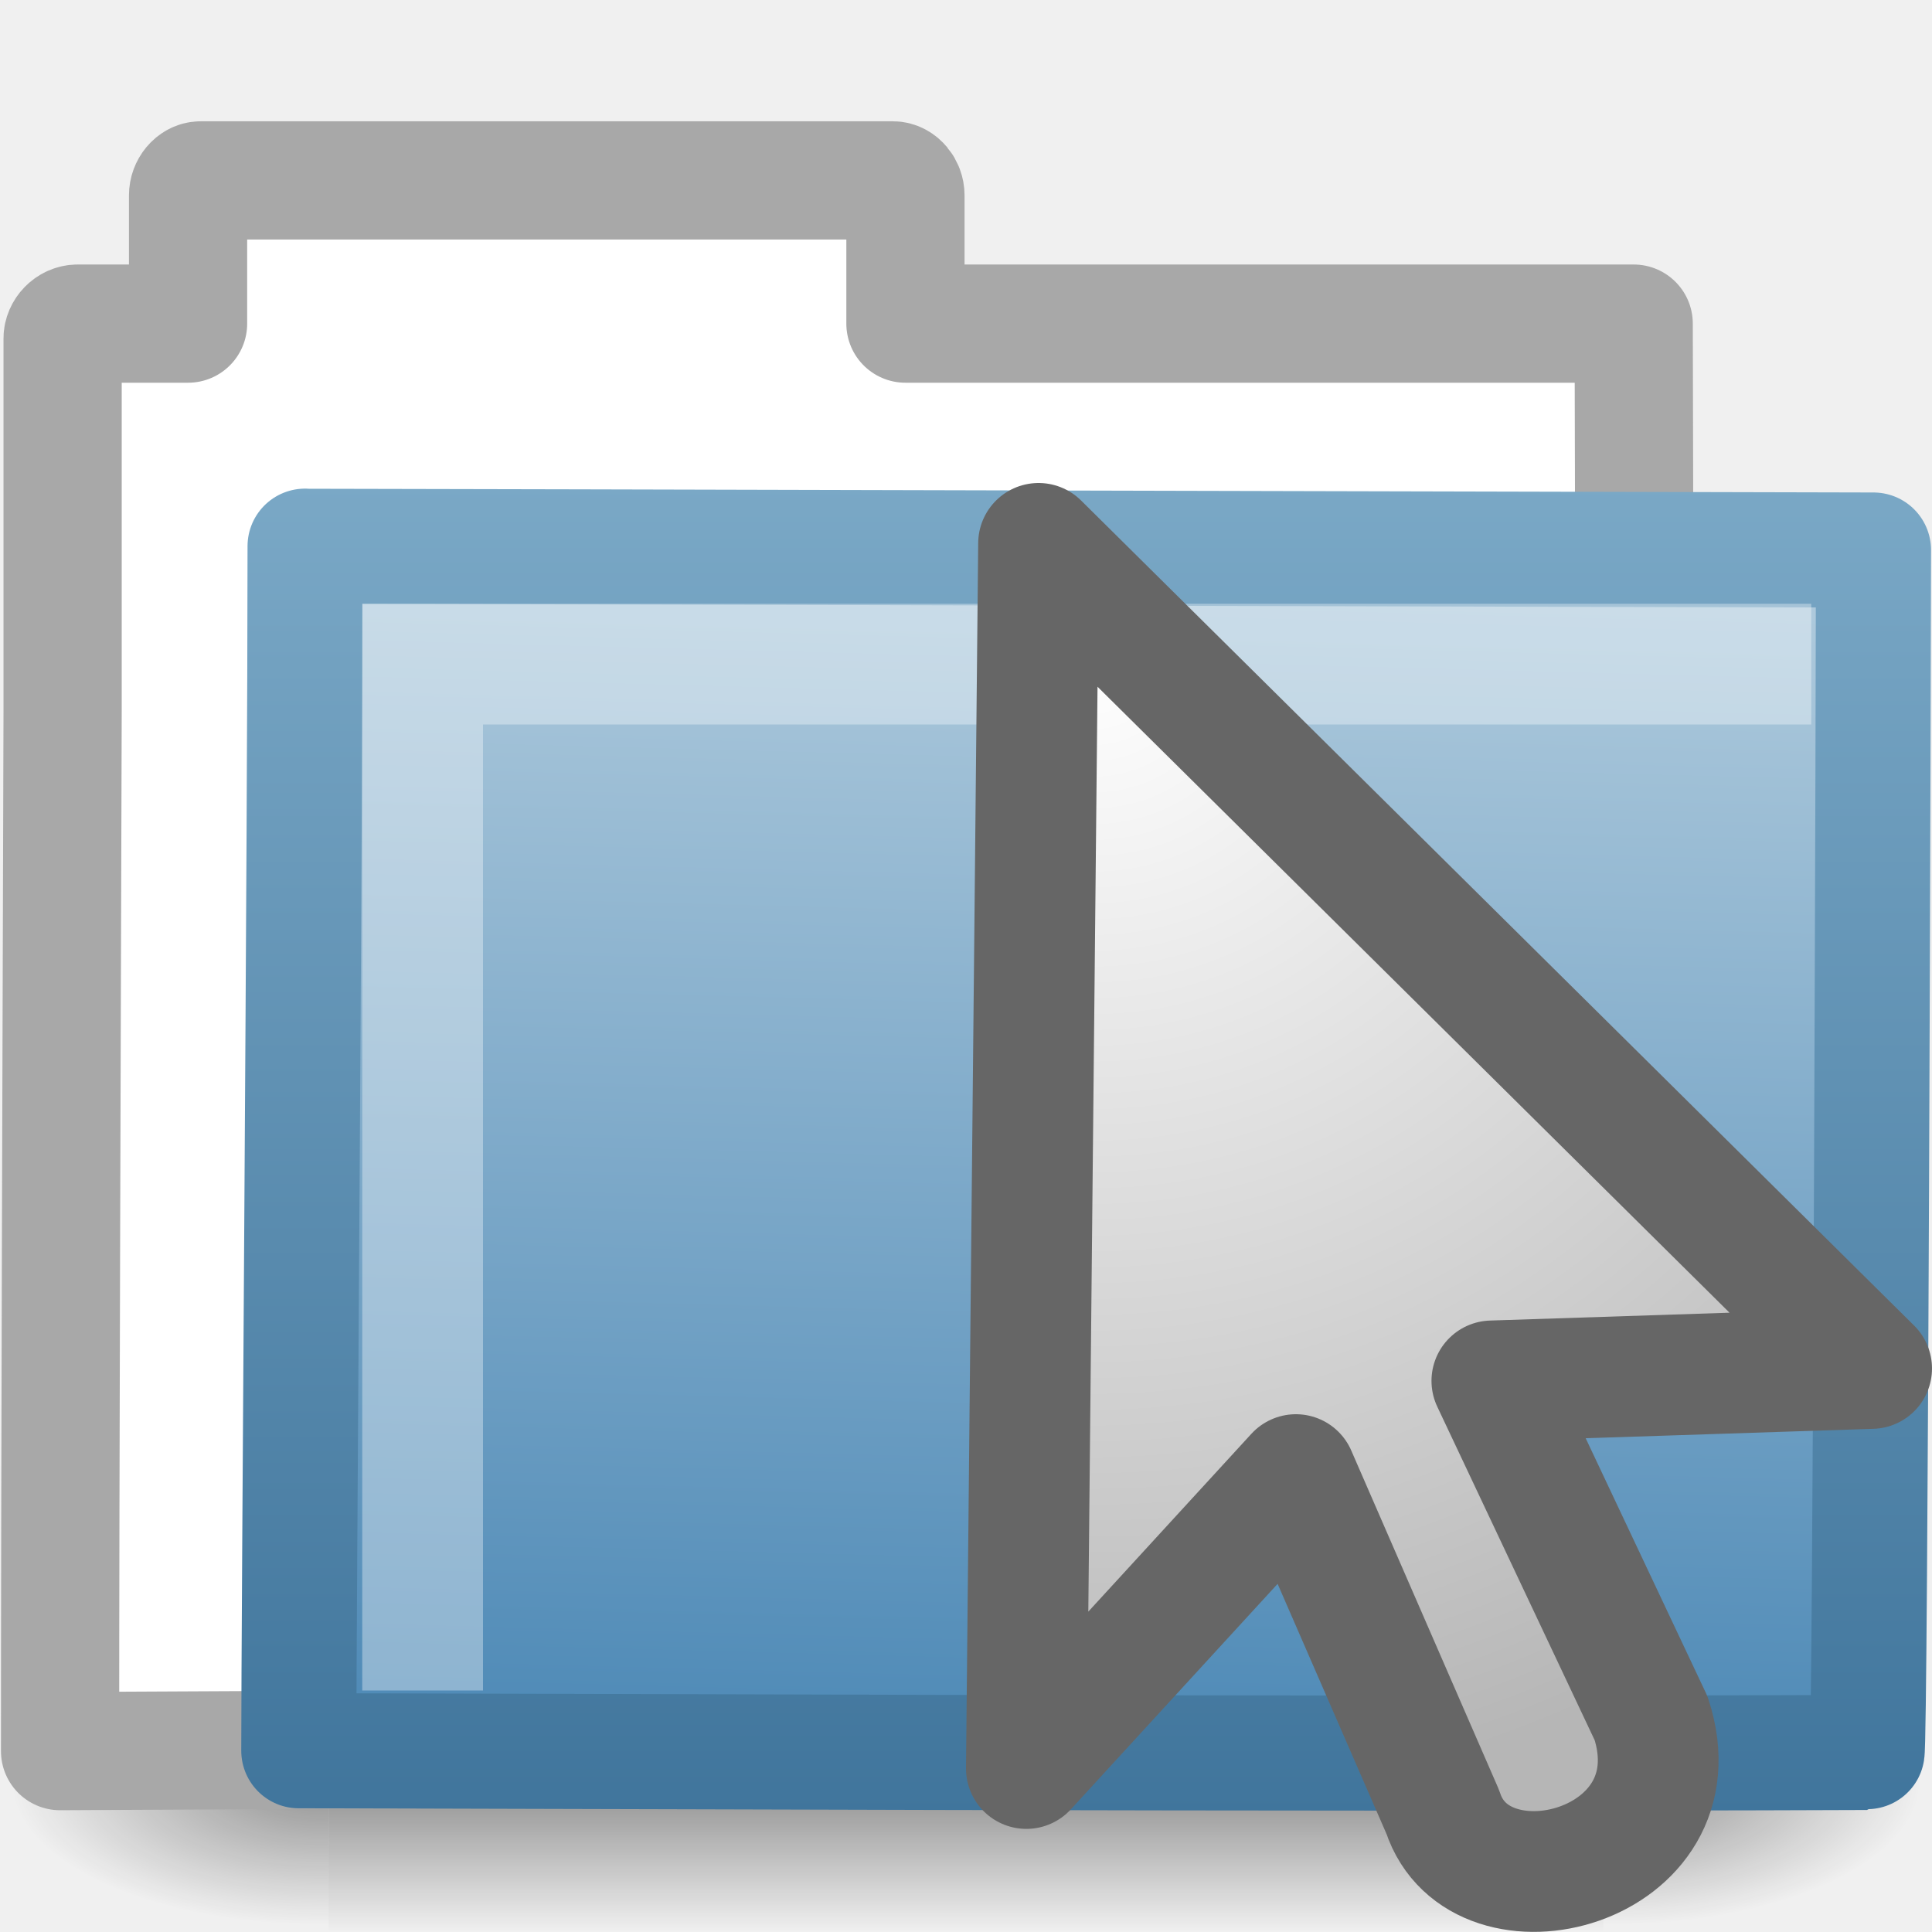
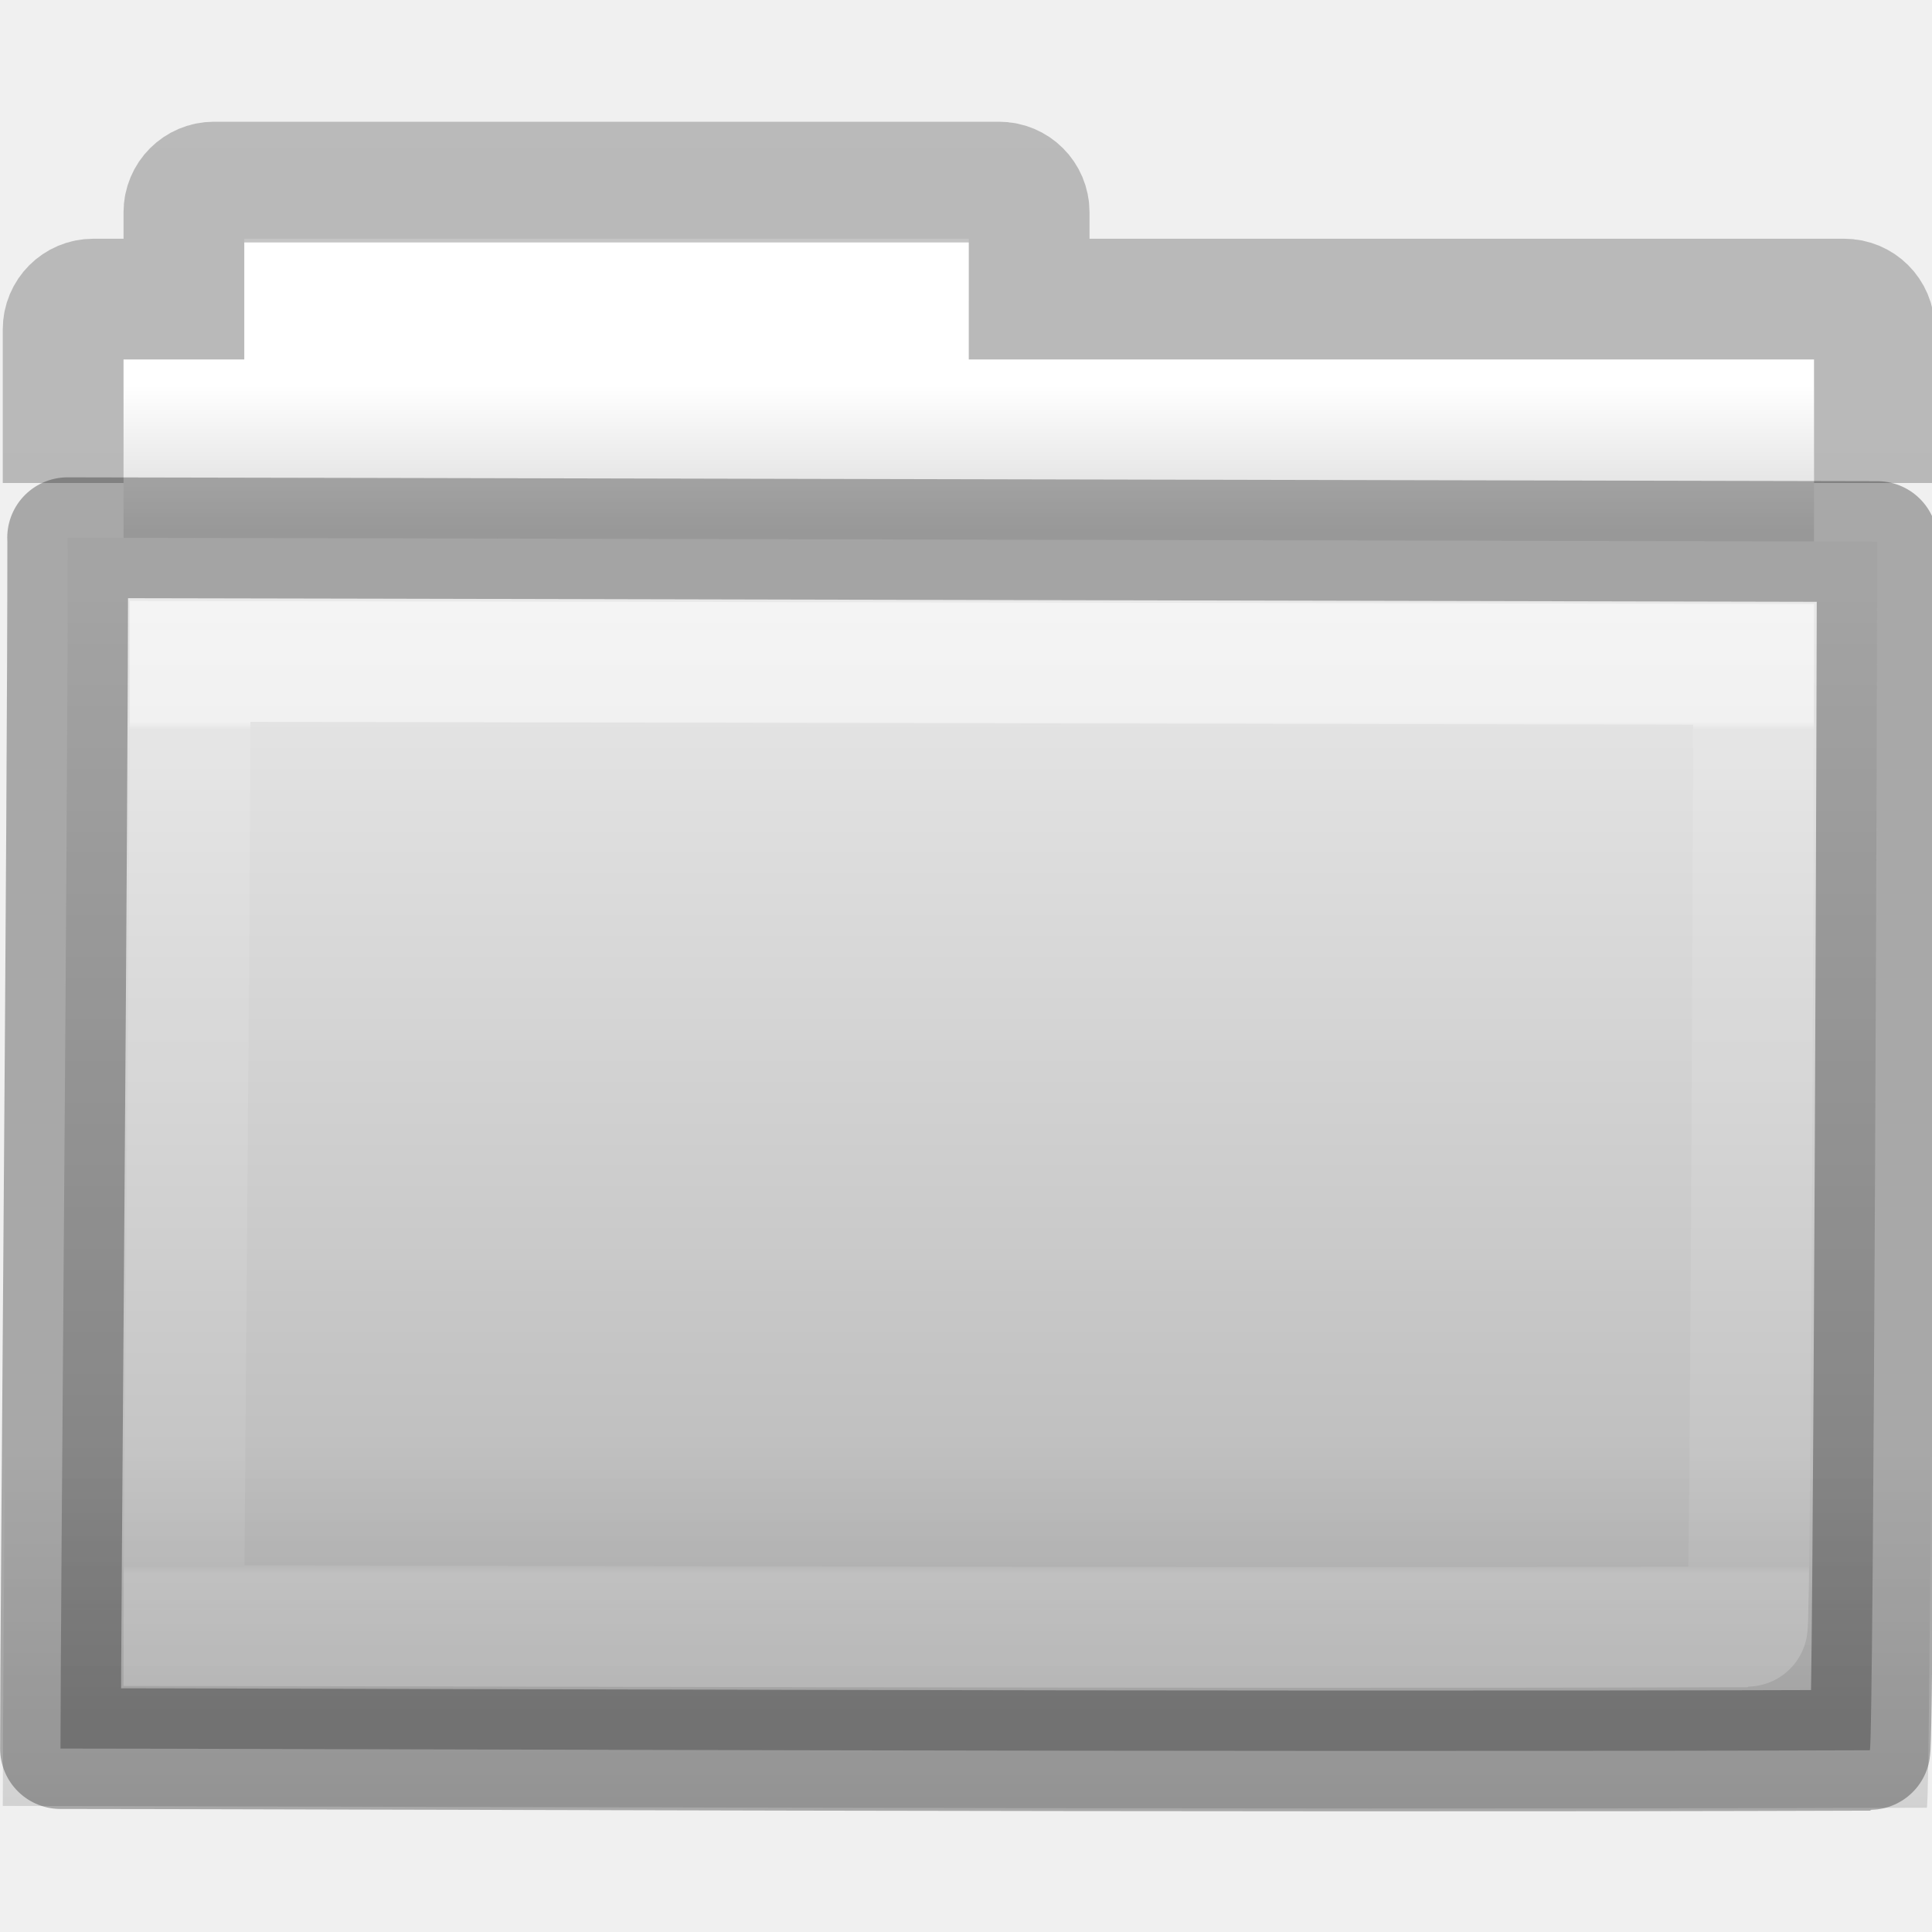
- <svg xmlns="http://www.w3.org/2000/svg" xmlns:xlink="http://www.w3.org/1999/xlink" version="1.1" width="16" height="16" id="svg2555">
-   <defs id="defs2557">
-     <radialGradient cx="605.714" cy="486.648" r="117.143" fx="605.714" fy="486.648" id="radialGradient3713" xlink:href="#linearGradient5060" gradientUnits="userSpaceOnUse" gradientTransform="matrix(-2.774389,0,0,1.969706,112.7623,-872.8854)" />
-     <linearGradient id="linearGradient5060">
-       <stop id="stop5062" style="stop-color:#000000;stop-opacity:1" offset="0" />
-       <stop id="stop5064" style="stop-color:#000000;stop-opacity:0" offset="1" />
+ <svg xmlns="http://www.w3.org/2000/svg" xmlns:xlink="http://www.w3.org/1999/xlink" version="1.1" width="16" height="16" id="svg8860">
+   <defs id="defs8862">
+     <linearGradient x1="11.35" y1="0.667" x2="11.35" y2="8.172" id="linearGradient10270-0" xlink:href="#linearGradient3454-2-5-0-3-8" gradientUnits="userSpaceOnUse" gradientTransform="matrix(0.8918903,0,0,0.9404696,3.14398,5.346537)" />
+     <linearGradient id="linearGradient3454-2-5-0-3-8">
+       <stop id="stop3456-4-9-38-1-9" style="stop-color:#ffffff;stop-opacity:1" offset="0" />
+       <stop id="stop3458-39-80-3-5-6" style="stop-color:#ffffff;stop-opacity:0.235" offset="0.01" />
+       <stop id="stop3460-7-0-2-4-4" style="stop-color:#ffffff;stop-opacity:0.157" offset="0.99" />
+       <stop id="stop3462-0-9-8-7-8" style="stop-color:#ffffff;stop-opacity:0.392" offset="1" />
    </linearGradient>
-     <radialGradient cx="605.714" cy="486.648" r="117.143" fx="605.714" fy="486.648" id="radialGradient3711" xlink:href="#linearGradient5060" gradientUnits="userSpaceOnUse" gradientTransform="matrix(2.774389,0,0,1.969706,-1891.633,-872.8854)" />
-     <linearGradient id="linearGradient5048">
-       <stop id="stop5050" style="stop-color:#000000;stop-opacity:0" offset="0" />
-       <stop id="stop5056" style="stop-color:#000000;stop-opacity:1" offset="0.5" />
-       <stop id="stop5052" style="stop-color:#000000;stop-opacity:0" offset="1" />
+     <linearGradient x1="76.041" y1="49.372" x2="76.041" y2="35.431" id="linearGradient10268-4" xlink:href="#linearGradient6129-963-697-142-998-580-273-44-2-2-2" gradientUnits="userSpaceOnUse" gradientTransform="matrix(0.3815641,0,0,0.3289695,-18.24159,0.2821673)" />
+     <linearGradient id="linearGradient6129-963-697-142-998-580-273-44-2-2-2">
+       <stop id="stop2661-01-6-2-4" style="stop-color:#0a0a0a;stop-opacity:0.498" offset="0" />
+       <stop id="stop2663-64-5-5-3" style="stop-color:#0a0a0a;stop-opacity:0" offset="1" />
    </linearGradient>
-     <linearGradient x1="302.857" y1="366.648" x2="302.857" y2="609.505" id="linearGradient3709" xlink:href="#linearGradient5048" gradientUnits="userSpaceOnUse" gradientTransform="matrix(2.774389,0,0,1.969706,-1892.179,-872.8854)" />
-     <linearGradient id="linearGradient10897">
-       <stop id="stop10899" style="stop-color:#7aa8c6;stop-opacity:1" offset="0" />
-       <stop id="stop10901" style="stop-color:#40759c;stop-opacity:1" offset="1" />
+     <linearGradient x1="84.309" y1="16.111" x2="84.309" y2="42.924" id="linearGradient10262-3" xlink:href="#linearGradient4632-0-6-4-4" gradientUnits="userSpaceOnUse" gradientTransform="matrix(0.3333333,0,0,0.3414856,-17.08621,-0.6040727)" />
+     <linearGradient id="linearGradient4632-0-6-4-4">
+       <stop id="stop4634-4-4-7-5" style="stop-color:#e9e9e9;stop-opacity:1" offset="0" />
+       <stop id="stop4636-3-1-5-4" style="stop-color:#b4b4b4;stop-opacity:1" offset="1" />
    </linearGradient>
-     <linearGradient x1="3.514" y1="4" x2="3.514" y2="15.036" id="linearGradient4751" xlink:href="#linearGradient10897" gradientUnits="userSpaceOnUse" gradientTransform="matrix(1.008304,0,0,1.000623,-10.50028,-26.47767)" />
-     <linearGradient id="linearGradient10889">
-       <stop id="stop10891" style="stop-color:#b0cbdd;stop-opacity:1" offset="0" />
-       <stop id="stop10893" style="stop-color:#4d89b6;stop-opacity:1" offset="1" />
+     <linearGradient x1="-51.786" y1="53.514" x2="-51.786" y2="2.061" id="linearGradient10473-4-0" xlink:href="#linearGradient3104-8-8-97-4-6-11-5-5-4-4" gradientUnits="userSpaceOnUse" gradientTransform="matrix(0.3107004,0,0,0.2748939,20.17717,-0.1031627)" />
+     <linearGradient id="linearGradient3104-8-8-97-4-6-11-5-5-4-4">
+       <stop id="stop3106-5-4-3-5-0-2-1-0-7-7" style="stop-color:#000000;stop-opacity:0.322" offset="0" />
+       <stop id="stop3108-4-3-7-8-2-0-7-9-0-6" style="stop-color:#000000;stop-opacity:0.278" offset="1" />
    </linearGradient>
-     <linearGradient x1="126.698" y1="58.583" x2="169.23" y2="238.4" id="linearGradient4749" xlink:href="#linearGradient10889" gradientUnits="userSpaceOnUse" gradientTransform="matrix(0.05489342,0.01385132,0.00257263,0.05248166,-11.21226,-26.73846)" />
-     <linearGradient id="linearGradient4845">
-       <stop id="stop4847" style="stop-color:#ffffff;stop-opacity:1" offset="0" />
-       <stop id="stop4849" style="stop-color:#b6b6b6;stop-opacity:1" offset="1" />
+     <linearGradient id="linearGradient4346">
+       <stop id="stop4348" style="stop-color:#ffffff;stop-opacity:1" offset="0" />
+       <stop id="stop4350" style="stop-color:#d8d8d8;stop-opacity:1" offset="1" />
    </linearGradient>
-     <radialGradient cx="17.814" cy="24.149" r="9.125" fx="17.814" fy="24.149" id="radialGradient2553" xlink:href="#linearGradient4845" gradientUnits="userSpaceOnUse" gradientTransform="matrix(-1.072919,0,1.1916354e-8,1.049535,28.17107,-19.90086)" />
+     <linearGradient x1="62.989" y1="11.645" x2="62.989" y2="15.385" id="linearGradient8858" xlink:href="#linearGradient4346" gradientUnits="userSpaceOnUse" gradientTransform="matrix(0.3333333,0,0,0.3297102,-17.44063,-0.6478427)" />
  </defs>
  <g id="layer1">
-     <g transform="matrix(0.3639508,0,0,0.3445682,-0.6438199,-0.3854516)" id="layer6">
-       <g transform="matrix(0.02165152,0,0,0.01485743,43.0076,42.68539)" id="g5022" style="display:inline">
-         <rect width="1339.633" height="478.357" x="-1559.252" y="-150.697" id="rect4173" style="opacity:0.402;fill:url(#linearGradient3709);fill-opacity:1;fill-rule:nonzero;stroke:none;stroke-width:1;marker:none;visibility:visible;display:inline;overflow:visible" />
-         <path d="m -219.619,-150.68 c 0,0 0,478.331 0,478.331 142.874,0.9 345.4,-107.17 345.4,-239.196 0,-132.027 -159.437,-239.135 -345.4,-239.135 z" id="path5058" style="opacity:0.402;fill:url(#radialGradient3711);fill-opacity:1;fill-rule:nonzero;stroke:none;stroke-width:1;marker:none;visibility:visible;display:inline;overflow:visible" />
-         <path d="m -1559.252,-150.68 c 0,0 0,478.331 0,478.331 -142.874,0.9 -345.4,-107.17 -345.4,-239.196 0,-132.027 159.437,-239.135 345.4,-239.135 z" id="path5018" style="opacity:0.402;fill:url(#radialGradient3713);fill-opacity:1;fill-rule:nonzero;stroke:none;stroke-width:1;marker:none;visibility:visible;display:inline;overflow:visible" />
-       </g>
-     </g>
-     <g transform="translate(10.50049,26.47105)" id="g4745">
-       <path d="m -8.839,-24.977 c -0.056,0 -0.104,0.06 -0.104,0.123 l 0,1.063 -0.517,0 -0.397,0 c -0.07,0 -0.125,0.062 -0.125,0.123 l 0,0.245 0,2.842 c -0.007,2.573 -0.021,6.242 -0.021,8.612 4.706,-0.024 9.415,-0.048 14.123,-0.066 -0.417,0 -1.112,-0.07 -1.102,-0.94 0.004,-3.597 0.023,-7.243 0.011,-10.816 l -6.031,0 0,-1.063 c 0,-0.062 -0.048,-0.123 -0.104,-0.123 l -5.731,0 z" id="rect2196" style="fill:#ffffff;fill-opacity:1;stroke:#a8a8a8;stroke-width:0.979;stroke-linecap:round;stroke-linejoin:round;stroke-miterlimit:4;stroke-opacity:1;stroke-dasharray:none;display:inline" />
-       <path d="m -7.974,-21.947 c 0.656,0 12.48,0.031 12.989,0.031 0,0.615 -0.025,9.958 -0.054,9.958 -4.559,0.018 -11.659,-0.014 -12.987,-0.014 0,-1.161 0.052,-7.585 0.052,-9.976 z" id="rect3086" style="fill:url(#linearGradient4749);fill-opacity:1;stroke:url(#linearGradient4751);stroke-width:0.953;stroke-linecap:round;stroke-linejoin:round;stroke-miterlimit:4;stroke-opacity:1;stroke-dasharray:none;display:inline" />
-     </g>
-     <path d="m 3.5,14 0,-8.5 11.5,0" id="path2406" style="opacity:0.35;fill:none;stroke:#ffffff;stroke-width:1px;stroke-linecap:butt;stroke-linejoin:miter;stroke-opacity:1" />
-     <path d="M 8.601,4.5 15.5,11.333 12.355,11.436 c 0,0 1.319,2.795 1.319,2.795 0.406,1.242 -1.42,1.708 -1.725,0.776 0,0 -1.217,-2.795 -1.217,-2.795 L 8.5,14.646 8.601,4.5 z" id="path3970" style="fill:url(#radialGradient2553);fill-opacity:1;fill-rule:evenodd;stroke:#666666;stroke-width:1;stroke-linecap:butt;stroke-linejoin:round;stroke-miterlimit:4;stroke-opacity:1;stroke-dasharray:none;stroke-dashoffset:0;marker:none;visibility:visible;display:inline;overflow:visible" />
+     <path d="m 2.023,1.977 0,1 -1,0 0,4 14,0 0,-4 -7,0 0,-1 -6,0 z" id="rect4170-0" style="color:#000000;fill:url(#linearGradient8858);fill-opacity:1;fill-rule:nonzero;stroke:none;stroke-width:1;marker:none;visibility:visible;display:inline;overflow:visible;enable-background:accumulate" />
+     <path d="m 15.523,4 0,-1.273 c 0,-0.139 -0.112,-0.25 -0.25,-0.25 l -6.75,0 0,-0.719 c 0,-0.139 -0.112,-0.25 -0.25,-0.25 l -6.5,0 c -0.139,0 -0.25,0.112 -0.25,0.25 l 0,0.719 -0.75,0 c -0.139,0 -0.25,0.112 -0.25,0.25 L 0.523,4" id="rect4170" style="opacity:0.8;color:#000000;fill:none;stroke:url(#linearGradient10473-4-0);stroke-width:1;stroke-linecap:butt;stroke-linejoin:miter;stroke-miterlimit:4;stroke-opacity:1;stroke-dasharray:none;stroke-dashoffset:0;marker:none;visibility:visible;display:inline;overflow:visible;enable-background:accumulate" />
+     <path d="m 0.56,4.453 c 0.757,0 14.4,0.032 14.987,0.032 0,0.619 -0.029,10.01 -0.062,10.01 -5.26,0.018 -13.453,-0.014 -14.984,-0.014 0,-1.167 0.06,-7.625 0.06,-10.027 z" id="rect3086" style="color:#000000;fill:url(#linearGradient10262-3);fill-opacity:1;fill-rule:nonzero;stroke:none;stroke-width:1;marker:none;visibility:visible;display:inline;overflow:visible;enable-background:accumulate" />
+     <path d="m 0.087,3.977 c 0.805,0 15.312,0.034 15.936,0.034 0,0.677 -0.03,10.96 -0.066,10.96 -5.593,0.02 -14.305,-0.015 -15.934,-0.015 0,-1.278 0.064,-8.348 0.064,-10.979 z" id="rect3086-1" style="opacity:0.4;color:#000000;fill:url(#linearGradient10268-4);fill-opacity:1;fill-rule:nonzero;stroke:none;stroke-width:1;marker:none;visibility:visible;display:inline;overflow:visible;enable-background:accumulate" />
+     <path d="m 1.575,5.477 c 0.654,0 12.441,0.025 12.948,0.025 0,0.493 -0.025,7.971 -0.054,7.971 -4.545,0.014 -11.623,-0.011 -12.946,-0.011 0,-0.93 0.052,-6.071 0.052,-7.985 z" id="rect3086-9" style="opacity:0.5;color:#000000;fill:none;stroke:url(#linearGradient10270-0);stroke-width:1;stroke-linecap:round;stroke-linejoin:miter;stroke-miterlimit:4;stroke-opacity:1;stroke-dasharray:none;stroke-dashoffset:0;marker:none;visibility:visible;display:inline;overflow:visible;enable-background:accumulate" />
+     <path d="m 0.56,4.453 c 0.757,0 14.4,0.032 14.987,0.032 0,0.619 -0.029,10.01 -0.062,10.01 -5.26,0.018 -13.453,-0.014 -14.984,-0.014 0,-1.167 0.06,-7.625 0.06,-10.027 z" id="rect3086-0" style="opacity:0.3;color:#000000;fill:none;stroke:#000000;stroke-width:1;stroke-linecap:round;stroke-linejoin:round;stroke-miterlimit:4;stroke-opacity:1;stroke-dasharray:none;stroke-dashoffset:0;marker:none;visibility:visible;display:inline;overflow:visible;enable-background:accumulate" />
  </g>
</svg>
